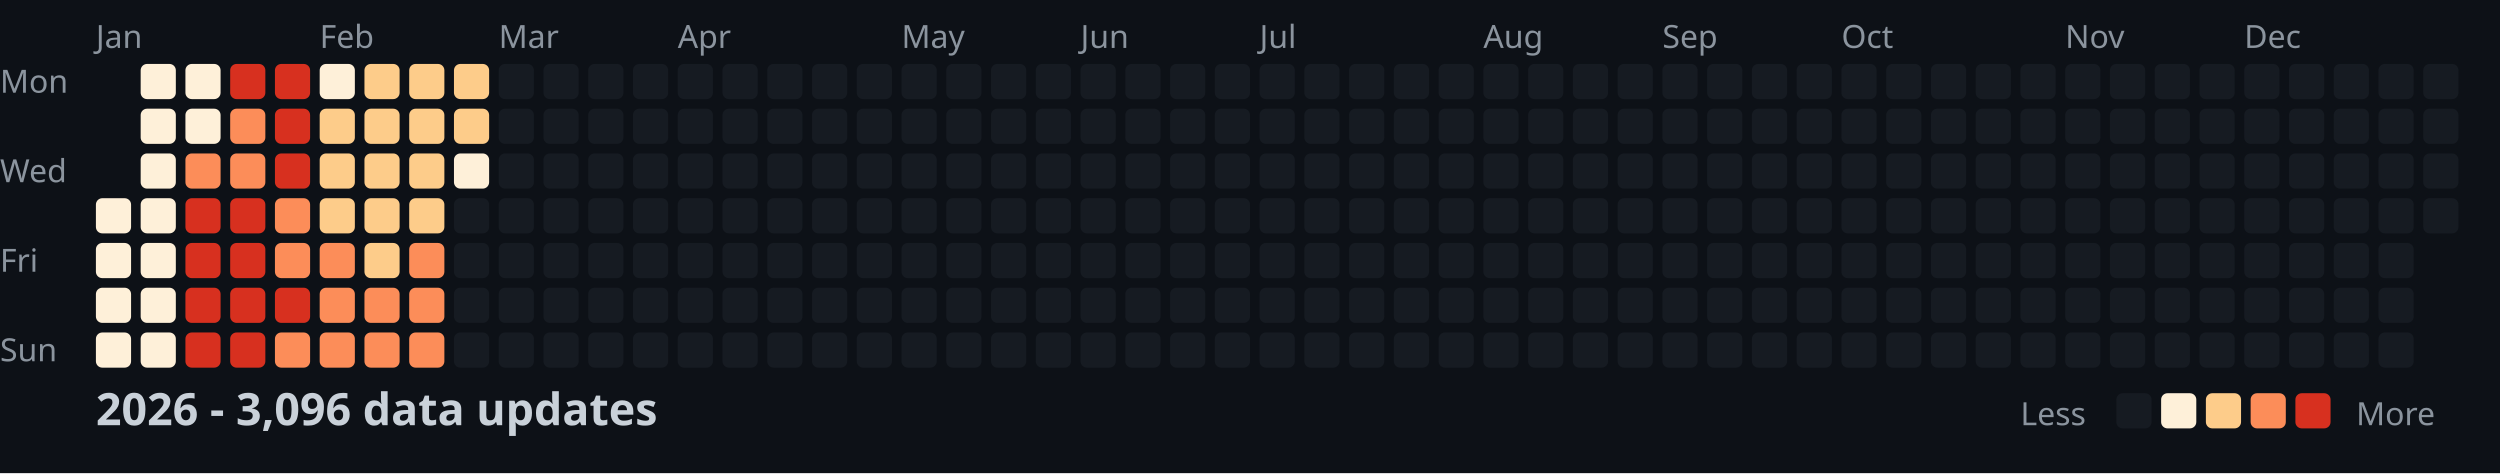
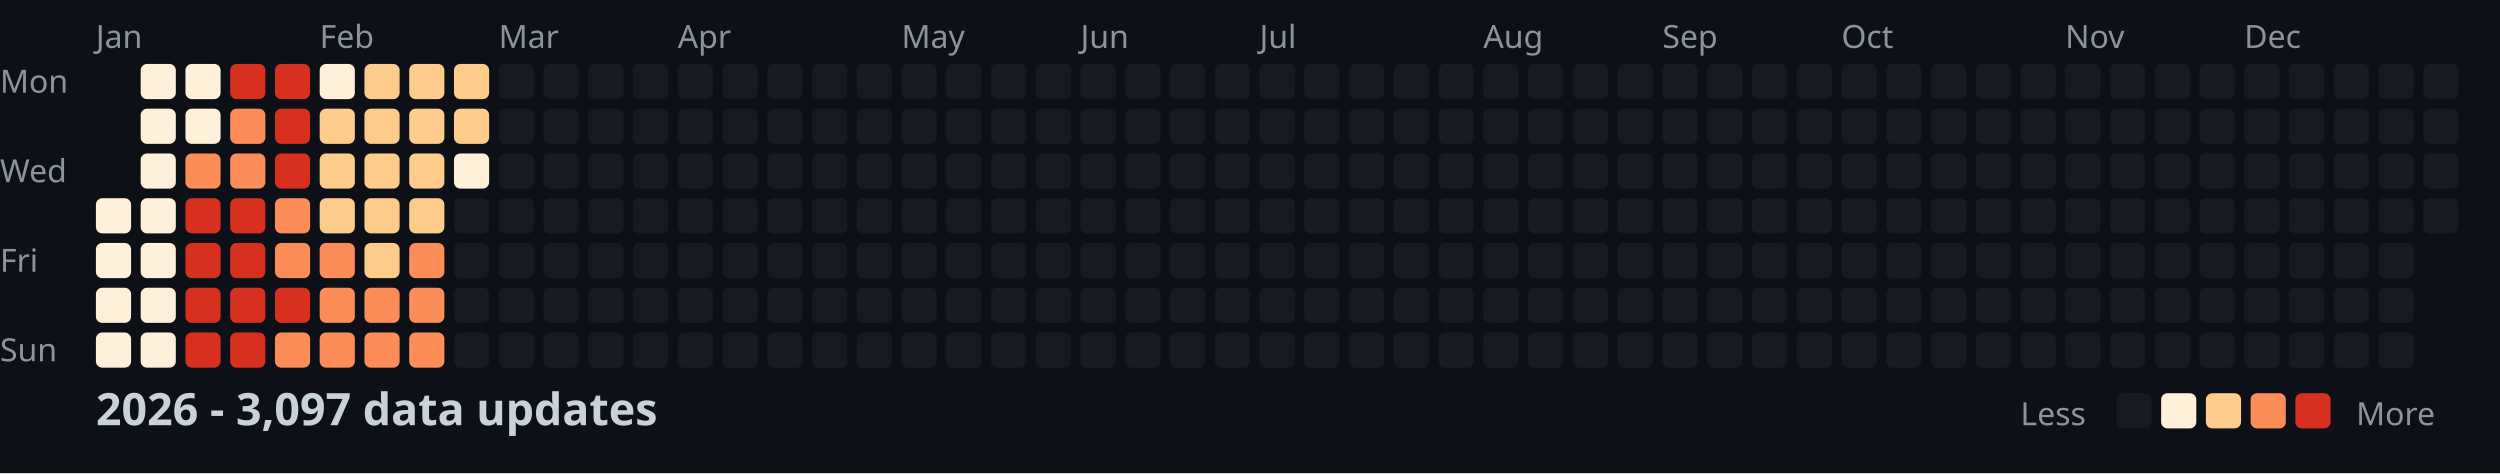
<svg xmlns="http://www.w3.org/2000/svg" width="782" height="148">
  <style>
    .month { font: 10px sans-serif; fill: #8b949e; }
    .day { font: 10px sans-serif; fill: #8b949e; }
    .title { font: bold 14px sans-serif; fill: #c9d1d9; }
    .legend { font: 10px sans-serif; fill: #8b949e; }
  </style>
  <rect width="100%" height="100%" fill="#0d1117" />
  <text x="0" y="29" class="day">Mon</text>
  <text x="0" y="57" class="day">Wed</text>
  <text x="0" y="85" class="day">Fri</text>
  <text x="0" y="113" class="day">Sun</text>
  <text x="30" y="15" class="month">Jan</text>
  <text x="100" y="15" class="month">Feb</text>
  <text x="156" y="15" class="month">Mar</text>
  <text x="212" y="15" class="month">Apr</text>
  <text x="282" y="15" class="month">May</text>
  <text x="338" y="15" class="month">Jun</text>
  <text x="394" y="15" class="month">Jul</text>
  <text x="464" y="15" class="month">Aug</text>
  <text x="520" y="15" class="month">Sep</text>
  <text x="576" y="15" class="month">Oct</text>
  <text x="646" y="15" class="month">Nov</text>
  <text x="702" y="15" class="month">Dec</text>
  <rect x="30" y="62" width="11" height="11" fill="#fef0d9" rx="2" />
  <rect x="30" y="76" width="11" height="11" fill="#fef0d9" rx="2" />
  <rect x="30" y="90" width="11" height="11" fill="#fef0d9" rx="2" />
  <rect x="30" y="104" width="11" height="11" fill="#fef0d9" rx="2" />
  <rect x="44" y="20" width="11" height="11" fill="#fef0d9" rx="2" />
  <rect x="44" y="34" width="11" height="11" fill="#fef0d9" rx="2" />
  <rect x="44" y="48" width="11" height="11" fill="#fef0d9" rx="2" />
  <rect x="44" y="62" width="11" height="11" fill="#fef0d9" rx="2" />
  <rect x="44" y="76" width="11" height="11" fill="#fef0d9" rx="2" />
  <rect x="44" y="90" width="11" height="11" fill="#fef0d9" rx="2" />
  <rect x="44" y="104" width="11" height="11" fill="#fef0d9" rx="2" />
  <rect x="58" y="20" width="11" height="11" fill="#fef0d9" rx="2" />
  <rect x="58" y="34" width="11" height="11" fill="#fef0d9" rx="2" />
  <rect x="58" y="48" width="11" height="11" fill="#fc8d59" rx="2" />
  <rect x="58" y="62" width="11" height="11" fill="#d7301f" rx="2" />
  <rect x="58" y="76" width="11" height="11" fill="#d7301f" rx="2" />
  <rect x="58" y="90" width="11" height="11" fill="#d7301f" rx="2" />
  <rect x="58" y="104" width="11" height="11" fill="#d7301f" rx="2" />
  <rect x="72" y="20" width="11" height="11" fill="#d7301f" rx="2" />
  <rect x="72" y="34" width="11" height="11" fill="#fc8d59" rx="2" />
  <rect x="72" y="48" width="11" height="11" fill="#fc8d59" rx="2" />
  <rect x="72" y="62" width="11" height="11" fill="#d7301f" rx="2" />
  <rect x="72" y="76" width="11" height="11" fill="#d7301f" rx="2" />
  <rect x="72" y="90" width="11" height="11" fill="#d7301f" rx="2" />
  <rect x="72" y="104" width="11" height="11" fill="#d7301f" rx="2" />
  <rect x="86" y="20" width="11" height="11" fill="#d7301f" rx="2" />
  <rect x="86" y="34" width="11" height="11" fill="#d7301f" rx="2" />
  <rect x="86" y="48" width="11" height="11" fill="#d7301f" rx="2" />
  <rect x="86" y="62" width="11" height="11" fill="#fc8d59" rx="2" />
  <rect x="86" y="76" width="11" height="11" fill="#fc8d59" rx="2" />
  <rect x="86" y="90" width="11" height="11" fill="#d7301f" rx="2" />
  <rect x="86" y="104" width="11" height="11" fill="#fc8d59" rx="2" />
  <rect x="100" y="20" width="11" height="11" fill="#fef0d9" rx="2" />
  <rect x="100" y="34" width="11" height="11" fill="#fdcc8a" rx="2" />
  <rect x="100" y="48" width="11" height="11" fill="#fdcc8a" rx="2" />
  <rect x="100" y="62" width="11" height="11" fill="#fdcc8a" rx="2" />
  <rect x="100" y="76" width="11" height="11" fill="#fc8d59" rx="2" />
  <rect x="100" y="90" width="11" height="11" fill="#fc8d59" rx="2" />
  <rect x="100" y="104" width="11" height="11" fill="#fc8d59" rx="2" />
  <rect x="114" y="20" width="11" height="11" fill="#fdcc8a" rx="2" />
  <rect x="114" y="34" width="11" height="11" fill="#fdcc8a" rx="2" />
  <rect x="114" y="48" width="11" height="11" fill="#fdcc8a" rx="2" />
  <rect x="114" y="62" width="11" height="11" fill="#fdcc8a" rx="2" />
  <rect x="114" y="76" width="11" height="11" fill="#fdcc8a" rx="2" />
  <rect x="114" y="90" width="11" height="11" fill="#fc8d59" rx="2" />
  <rect x="114" y="104" width="11" height="11" fill="#fc8d59" rx="2" />
  <rect x="128" y="20" width="11" height="11" fill="#fdcc8a" rx="2" />
  <rect x="128" y="34" width="11" height="11" fill="#fdcc8a" rx="2" />
  <rect x="128" y="48" width="11" height="11" fill="#fdcc8a" rx="2" />
  <rect x="128" y="62" width="11" height="11" fill="#fdcc8a" rx="2" />
  <rect x="128" y="76" width="11" height="11" fill="#fc8d59" rx="2" />
  <rect x="128" y="90" width="11" height="11" fill="#fc8d59" rx="2" />
  <rect x="128" y="104" width="11" height="11" fill="#fc8d59" rx="2" />
  <rect x="142" y="20" width="11" height="11" fill="#fdcc8a" rx="2" />
  <rect x="142" y="34" width="11" height="11" fill="#fdcc8a" rx="2" />
  <rect x="142" y="48" width="11" height="11" fill="#fef0d9" rx="2" />
  <rect x="142" y="62" width="11" height="11" fill="#161b22" rx="2" />
  <rect x="142" y="76" width="11" height="11" fill="#161b22" rx="2" />
  <rect x="142" y="90" width="11" height="11" fill="#161b22" rx="2" />
  <rect x="142" y="104" width="11" height="11" fill="#161b22" rx="2" />
  <rect x="156" y="20" width="11" height="11" fill="#161b22" rx="2" />
  <rect x="156" y="34" width="11" height="11" fill="#161b22" rx="2" />
  <rect x="156" y="48" width="11" height="11" fill="#161b22" rx="2" />
  <rect x="156" y="62" width="11" height="11" fill="#161b22" rx="2" />
  <rect x="156" y="76" width="11" height="11" fill="#161b22" rx="2" />
  <rect x="156" y="90" width="11" height="11" fill="#161b22" rx="2" />
  <rect x="156" y="104" width="11" height="11" fill="#161b22" rx="2" />
  <rect x="170" y="20" width="11" height="11" fill="#161b22" rx="2" />
  <rect x="170" y="34" width="11" height="11" fill="#161b22" rx="2" />
  <rect x="170" y="48" width="11" height="11" fill="#161b22" rx="2" />
  <rect x="170" y="62" width="11" height="11" fill="#161b22" rx="2" />
  <rect x="170" y="76" width="11" height="11" fill="#161b22" rx="2" />
  <rect x="170" y="90" width="11" height="11" fill="#161b22" rx="2" />
  <rect x="170" y="104" width="11" height="11" fill="#161b22" rx="2" />
  <rect x="184" y="20" width="11" height="11" fill="#161b22" rx="2" />
  <rect x="184" y="34" width="11" height="11" fill="#161b22" rx="2" />
  <rect x="184" y="48" width="11" height="11" fill="#161b22" rx="2" />
  <rect x="184" y="62" width="11" height="11" fill="#161b22" rx="2" />
  <rect x="184" y="76" width="11" height="11" fill="#161b22" rx="2" />
  <rect x="184" y="90" width="11" height="11" fill="#161b22" rx="2" />
  <rect x="184" y="104" width="11" height="11" fill="#161b22" rx="2" />
  <rect x="198" y="20" width="11" height="11" fill="#161b22" rx="2" />
  <rect x="198" y="34" width="11" height="11" fill="#161b22" rx="2" />
  <rect x="198" y="48" width="11" height="11" fill="#161b22" rx="2" />
  <rect x="198" y="62" width="11" height="11" fill="#161b22" rx="2" />
  <rect x="198" y="76" width="11" height="11" fill="#161b22" rx="2" />
  <rect x="198" y="90" width="11" height="11" fill="#161b22" rx="2" />
  <rect x="198" y="104" width="11" height="11" fill="#161b22" rx="2" />
  <rect x="212" y="20" width="11" height="11" fill="#161b22" rx="2" />
  <rect x="212" y="34" width="11" height="11" fill="#161b22" rx="2" />
  <rect x="212" y="48" width="11" height="11" fill="#161b22" rx="2" />
  <rect x="212" y="62" width="11" height="11" fill="#161b22" rx="2" />
  <rect x="212" y="76" width="11" height="11" fill="#161b22" rx="2" />
  <rect x="212" y="90" width="11" height="11" fill="#161b22" rx="2" />
  <rect x="212" y="104" width="11" height="11" fill="#161b22" rx="2" />
  <rect x="226" y="20" width="11" height="11" fill="#161b22" rx="2" />
  <rect x="226" y="34" width="11" height="11" fill="#161b22" rx="2" />
  <rect x="226" y="48" width="11" height="11" fill="#161b22" rx="2" />
  <rect x="226" y="62" width="11" height="11" fill="#161b22" rx="2" />
  <rect x="226" y="76" width="11" height="11" fill="#161b22" rx="2" />
  <rect x="226" y="90" width="11" height="11" fill="#161b22" rx="2" />
  <rect x="226" y="104" width="11" height="11" fill="#161b22" rx="2" />
  <rect x="240" y="20" width="11" height="11" fill="#161b22" rx="2" />
  <rect x="240" y="34" width="11" height="11" fill="#161b22" rx="2" />
  <rect x="240" y="48" width="11" height="11" fill="#161b22" rx="2" />
  <rect x="240" y="62" width="11" height="11" fill="#161b22" rx="2" />
  <rect x="240" y="76" width="11" height="11" fill="#161b22" rx="2" />
  <rect x="240" y="90" width="11" height="11" fill="#161b22" rx="2" />
  <rect x="240" y="104" width="11" height="11" fill="#161b22" rx="2" />
  <rect x="254" y="20" width="11" height="11" fill="#161b22" rx="2" />
  <rect x="254" y="34" width="11" height="11" fill="#161b22" rx="2" />
  <rect x="254" y="48" width="11" height="11" fill="#161b22" rx="2" />
  <rect x="254" y="62" width="11" height="11" fill="#161b22" rx="2" />
  <rect x="254" y="76" width="11" height="11" fill="#161b22" rx="2" />
  <rect x="254" y="90" width="11" height="11" fill="#161b22" rx="2" />
  <rect x="254" y="104" width="11" height="11" fill="#161b22" rx="2" />
  <rect x="268" y="20" width="11" height="11" fill="#161b22" rx="2" />
  <rect x="268" y="34" width="11" height="11" fill="#161b22" rx="2" />
  <rect x="268" y="48" width="11" height="11" fill="#161b22" rx="2" />
  <rect x="268" y="62" width="11" height="11" fill="#161b22" rx="2" />
  <rect x="268" y="76" width="11" height="11" fill="#161b22" rx="2" />
  <rect x="268" y="90" width="11" height="11" fill="#161b22" rx="2" />
  <rect x="268" y="104" width="11" height="11" fill="#161b22" rx="2" />
  <rect x="282" y="20" width="11" height="11" fill="#161b22" rx="2" />
  <rect x="282" y="34" width="11" height="11" fill="#161b22" rx="2" />
  <rect x="282" y="48" width="11" height="11" fill="#161b22" rx="2" />
  <rect x="282" y="62" width="11" height="11" fill="#161b22" rx="2" />
  <rect x="282" y="76" width="11" height="11" fill="#161b22" rx="2" />
  <rect x="282" y="90" width="11" height="11" fill="#161b22" rx="2" />
  <rect x="282" y="104" width="11" height="11" fill="#161b22" rx="2" />
  <rect x="296" y="20" width="11" height="11" fill="#161b22" rx="2" />
  <rect x="296" y="34" width="11" height="11" fill="#161b22" rx="2" />
  <rect x="296" y="48" width="11" height="11" fill="#161b22" rx="2" />
  <rect x="296" y="62" width="11" height="11" fill="#161b22" rx="2" />
  <rect x="296" y="76" width="11" height="11" fill="#161b22" rx="2" />
  <rect x="296" y="90" width="11" height="11" fill="#161b22" rx="2" />
  <rect x="296" y="104" width="11" height="11" fill="#161b22" rx="2" />
  <rect x="310" y="20" width="11" height="11" fill="#161b22" rx="2" />
  <rect x="310" y="34" width="11" height="11" fill="#161b22" rx="2" />
  <rect x="310" y="48" width="11" height="11" fill="#161b22" rx="2" />
  <rect x="310" y="62" width="11" height="11" fill="#161b22" rx="2" />
  <rect x="310" y="76" width="11" height="11" fill="#161b22" rx="2" />
  <rect x="310" y="90" width="11" height="11" fill="#161b22" rx="2" />
  <rect x="310" y="104" width="11" height="11" fill="#161b22" rx="2" />
  <rect x="324" y="20" width="11" height="11" fill="#161b22" rx="2" />
  <rect x="324" y="34" width="11" height="11" fill="#161b22" rx="2" />
  <rect x="324" y="48" width="11" height="11" fill="#161b22" rx="2" />
  <rect x="324" y="62" width="11" height="11" fill="#161b22" rx="2" />
  <rect x="324" y="76" width="11" height="11" fill="#161b22" rx="2" />
  <rect x="324" y="90" width="11" height="11" fill="#161b22" rx="2" />
  <rect x="324" y="104" width="11" height="11" fill="#161b22" rx="2" />
  <rect x="338" y="20" width="11" height="11" fill="#161b22" rx="2" />
  <rect x="338" y="34" width="11" height="11" fill="#161b22" rx="2" />
  <rect x="338" y="48" width="11" height="11" fill="#161b22" rx="2" />
  <rect x="338" y="62" width="11" height="11" fill="#161b22" rx="2" />
  <rect x="338" y="76" width="11" height="11" fill="#161b22" rx="2" />
  <rect x="338" y="90" width="11" height="11" fill="#161b22" rx="2" />
  <rect x="338" y="104" width="11" height="11" fill="#161b22" rx="2" />
  <rect x="352" y="20" width="11" height="11" fill="#161b22" rx="2" />
  <rect x="352" y="34" width="11" height="11" fill="#161b22" rx="2" />
  <rect x="352" y="48" width="11" height="11" fill="#161b22" rx="2" />
  <rect x="352" y="62" width="11" height="11" fill="#161b22" rx="2" />
  <rect x="352" y="76" width="11" height="11" fill="#161b22" rx="2" />
  <rect x="352" y="90" width="11" height="11" fill="#161b22" rx="2" />
  <rect x="352" y="104" width="11" height="11" fill="#161b22" rx="2" />
  <rect x="366" y="20" width="11" height="11" fill="#161b22" rx="2" />
  <rect x="366" y="34" width="11" height="11" fill="#161b22" rx="2" />
  <rect x="366" y="48" width="11" height="11" fill="#161b22" rx="2" />
  <rect x="366" y="62" width="11" height="11" fill="#161b22" rx="2" />
  <rect x="366" y="76" width="11" height="11" fill="#161b22" rx="2" />
  <rect x="366" y="90" width="11" height="11" fill="#161b22" rx="2" />
  <rect x="366" y="104" width="11" height="11" fill="#161b22" rx="2" />
  <rect x="380" y="20" width="11" height="11" fill="#161b22" rx="2" />
  <rect x="380" y="34" width="11" height="11" fill="#161b22" rx="2" />
  <rect x="380" y="48" width="11" height="11" fill="#161b22" rx="2" />
  <rect x="380" y="62" width="11" height="11" fill="#161b22" rx="2" />
  <rect x="380" y="76" width="11" height="11" fill="#161b22" rx="2" />
  <rect x="380" y="90" width="11" height="11" fill="#161b22" rx="2" />
  <rect x="380" y="104" width="11" height="11" fill="#161b22" rx="2" />
  <rect x="394" y="20" width="11" height="11" fill="#161b22" rx="2" />
  <rect x="394" y="34" width="11" height="11" fill="#161b22" rx="2" />
  <rect x="394" y="48" width="11" height="11" fill="#161b22" rx="2" />
  <rect x="394" y="62" width="11" height="11" fill="#161b22" rx="2" />
  <rect x="394" y="76" width="11" height="11" fill="#161b22" rx="2" />
  <rect x="394" y="90" width="11" height="11" fill="#161b22" rx="2" />
  <rect x="394" y="104" width="11" height="11" fill="#161b22" rx="2" />
  <rect x="408" y="20" width="11" height="11" fill="#161b22" rx="2" />
  <rect x="408" y="34" width="11" height="11" fill="#161b22" rx="2" />
  <rect x="408" y="48" width="11" height="11" fill="#161b22" rx="2" />
  <rect x="408" y="62" width="11" height="11" fill="#161b22" rx="2" />
  <rect x="408" y="76" width="11" height="11" fill="#161b22" rx="2" />
  <rect x="408" y="90" width="11" height="11" fill="#161b22" rx="2" />
  <rect x="408" y="104" width="11" height="11" fill="#161b22" rx="2" />
  <rect x="422" y="20" width="11" height="11" fill="#161b22" rx="2" />
  <rect x="422" y="34" width="11" height="11" fill="#161b22" rx="2" />
  <rect x="422" y="48" width="11" height="11" fill="#161b22" rx="2" />
  <rect x="422" y="62" width="11" height="11" fill="#161b22" rx="2" />
  <rect x="422" y="76" width="11" height="11" fill="#161b22" rx="2" />
  <rect x="422" y="90" width="11" height="11" fill="#161b22" rx="2" />
  <rect x="422" y="104" width="11" height="11" fill="#161b22" rx="2" />
  <rect x="436" y="20" width="11" height="11" fill="#161b22" rx="2" />
  <rect x="436" y="34" width="11" height="11" fill="#161b22" rx="2" />
  <rect x="436" y="48" width="11" height="11" fill="#161b22" rx="2" />
  <rect x="436" y="62" width="11" height="11" fill="#161b22" rx="2" />
  <rect x="436" y="76" width="11" height="11" fill="#161b22" rx="2" />
  <rect x="436" y="90" width="11" height="11" fill="#161b22" rx="2" />
  <rect x="436" y="104" width="11" height="11" fill="#161b22" rx="2" />
  <rect x="450" y="20" width="11" height="11" fill="#161b22" rx="2" />
  <rect x="450" y="34" width="11" height="11" fill="#161b22" rx="2" />
  <rect x="450" y="48" width="11" height="11" fill="#161b22" rx="2" />
  <rect x="450" y="62" width="11" height="11" fill="#161b22" rx="2" />
  <rect x="450" y="76" width="11" height="11" fill="#161b22" rx="2" />
  <rect x="450" y="90" width="11" height="11" fill="#161b22" rx="2" />
  <rect x="450" y="104" width="11" height="11" fill="#161b22" rx="2" />
  <rect x="464" y="20" width="11" height="11" fill="#161b22" rx="2" />
  <rect x="464" y="34" width="11" height="11" fill="#161b22" rx="2" />
  <rect x="464" y="48" width="11" height="11" fill="#161b22" rx="2" />
  <rect x="464" y="62" width="11" height="11" fill="#161b22" rx="2" />
  <rect x="464" y="76" width="11" height="11" fill="#161b22" rx="2" />
  <rect x="464" y="90" width="11" height="11" fill="#161b22" rx="2" />
  <rect x="464" y="104" width="11" height="11" fill="#161b22" rx="2" />
  <rect x="478" y="20" width="11" height="11" fill="#161b22" rx="2" />
  <rect x="478" y="34" width="11" height="11" fill="#161b22" rx="2" />
  <rect x="478" y="48" width="11" height="11" fill="#161b22" rx="2" />
  <rect x="478" y="62" width="11" height="11" fill="#161b22" rx="2" />
  <rect x="478" y="76" width="11" height="11" fill="#161b22" rx="2" />
  <rect x="478" y="90" width="11" height="11" fill="#161b22" rx="2" />
  <rect x="478" y="104" width="11" height="11" fill="#161b22" rx="2" />
  <rect x="492" y="20" width="11" height="11" fill="#161b22" rx="2" />
  <rect x="492" y="34" width="11" height="11" fill="#161b22" rx="2" />
  <rect x="492" y="48" width="11" height="11" fill="#161b22" rx="2" />
  <rect x="492" y="62" width="11" height="11" fill="#161b22" rx="2" />
  <rect x="492" y="76" width="11" height="11" fill="#161b22" rx="2" />
  <rect x="492" y="90" width="11" height="11" fill="#161b22" rx="2" />
  <rect x="492" y="104" width="11" height="11" fill="#161b22" rx="2" />
  <rect x="506" y="20" width="11" height="11" fill="#161b22" rx="2" />
  <rect x="506" y="34" width="11" height="11" fill="#161b22" rx="2" />
  <rect x="506" y="48" width="11" height="11" fill="#161b22" rx="2" />
  <rect x="506" y="62" width="11" height="11" fill="#161b22" rx="2" />
  <rect x="506" y="76" width="11" height="11" fill="#161b22" rx="2" />
  <rect x="506" y="90" width="11" height="11" fill="#161b22" rx="2" />
  <rect x="506" y="104" width="11" height="11" fill="#161b22" rx="2" />
  <rect x="520" y="20" width="11" height="11" fill="#161b22" rx="2" />
  <rect x="520" y="34" width="11" height="11" fill="#161b22" rx="2" />
  <rect x="520" y="48" width="11" height="11" fill="#161b22" rx="2" />
  <rect x="520" y="62" width="11" height="11" fill="#161b22" rx="2" />
  <rect x="520" y="76" width="11" height="11" fill="#161b22" rx="2" />
  <rect x="520" y="90" width="11" height="11" fill="#161b22" rx="2" />
  <rect x="520" y="104" width="11" height="11" fill="#161b22" rx="2" />
  <rect x="534" y="20" width="11" height="11" fill="#161b22" rx="2" />
  <rect x="534" y="34" width="11" height="11" fill="#161b22" rx="2" />
  <rect x="534" y="48" width="11" height="11" fill="#161b22" rx="2" />
  <rect x="534" y="62" width="11" height="11" fill="#161b22" rx="2" />
  <rect x="534" y="76" width="11" height="11" fill="#161b22" rx="2" />
  <rect x="534" y="90" width="11" height="11" fill="#161b22" rx="2" />
  <rect x="534" y="104" width="11" height="11" fill="#161b22" rx="2" />
  <rect x="548" y="20" width="11" height="11" fill="#161b22" rx="2" />
  <rect x="548" y="34" width="11" height="11" fill="#161b22" rx="2" />
  <rect x="548" y="48" width="11" height="11" fill="#161b22" rx="2" />
  <rect x="548" y="62" width="11" height="11" fill="#161b22" rx="2" />
  <rect x="548" y="76" width="11" height="11" fill="#161b22" rx="2" />
  <rect x="548" y="90" width="11" height="11" fill="#161b22" rx="2" />
  <rect x="548" y="104" width="11" height="11" fill="#161b22" rx="2" />
  <rect x="562" y="20" width="11" height="11" fill="#161b22" rx="2" />
  <rect x="562" y="34" width="11" height="11" fill="#161b22" rx="2" />
  <rect x="562" y="48" width="11" height="11" fill="#161b22" rx="2" />
  <rect x="562" y="62" width="11" height="11" fill="#161b22" rx="2" />
  <rect x="562" y="76" width="11" height="11" fill="#161b22" rx="2" />
  <rect x="562" y="90" width="11" height="11" fill="#161b22" rx="2" />
  <rect x="562" y="104" width="11" height="11" fill="#161b22" rx="2" />
  <rect x="576" y="20" width="11" height="11" fill="#161b22" rx="2" />
  <rect x="576" y="34" width="11" height="11" fill="#161b22" rx="2" />
  <rect x="576" y="48" width="11" height="11" fill="#161b22" rx="2" />
  <rect x="576" y="62" width="11" height="11" fill="#161b22" rx="2" />
  <rect x="576" y="76" width="11" height="11" fill="#161b22" rx="2" />
  <rect x="576" y="90" width="11" height="11" fill="#161b22" rx="2" />
  <rect x="576" y="104" width="11" height="11" fill="#161b22" rx="2" />
  <rect x="590" y="20" width="11" height="11" fill="#161b22" rx="2" />
  <rect x="590" y="34" width="11" height="11" fill="#161b22" rx="2" />
  <rect x="590" y="48" width="11" height="11" fill="#161b22" rx="2" />
  <rect x="590" y="62" width="11" height="11" fill="#161b22" rx="2" />
  <rect x="590" y="76" width="11" height="11" fill="#161b22" rx="2" />
  <rect x="590" y="90" width="11" height="11" fill="#161b22" rx="2" />
  <rect x="590" y="104" width="11" height="11" fill="#161b22" rx="2" />
  <rect x="604" y="20" width="11" height="11" fill="#161b22" rx="2" />
  <rect x="604" y="34" width="11" height="11" fill="#161b22" rx="2" />
  <rect x="604" y="48" width="11" height="11" fill="#161b22" rx="2" />
  <rect x="604" y="62" width="11" height="11" fill="#161b22" rx="2" />
  <rect x="604" y="76" width="11" height="11" fill="#161b22" rx="2" />
  <rect x="604" y="90" width="11" height="11" fill="#161b22" rx="2" />
  <rect x="604" y="104" width="11" height="11" fill="#161b22" rx="2" />
  <rect x="618" y="20" width="11" height="11" fill="#161b22" rx="2" />
  <rect x="618" y="34" width="11" height="11" fill="#161b22" rx="2" />
  <rect x="618" y="48" width="11" height="11" fill="#161b22" rx="2" />
  <rect x="618" y="62" width="11" height="11" fill="#161b22" rx="2" />
  <rect x="618" y="76" width="11" height="11" fill="#161b22" rx="2" />
  <rect x="618" y="90" width="11" height="11" fill="#161b22" rx="2" />
  <rect x="618" y="104" width="11" height="11" fill="#161b22" rx="2" />
  <rect x="632" y="20" width="11" height="11" fill="#161b22" rx="2" />
  <rect x="632" y="34" width="11" height="11" fill="#161b22" rx="2" />
  <rect x="632" y="48" width="11" height="11" fill="#161b22" rx="2" />
  <rect x="632" y="62" width="11" height="11" fill="#161b22" rx="2" />
  <rect x="632" y="76" width="11" height="11" fill="#161b22" rx="2" />
  <rect x="632" y="90" width="11" height="11" fill="#161b22" rx="2" />
  <rect x="632" y="104" width="11" height="11" fill="#161b22" rx="2" />
  <rect x="646" y="20" width="11" height="11" fill="#161b22" rx="2" />
  <rect x="646" y="34" width="11" height="11" fill="#161b22" rx="2" />
  <rect x="646" y="48" width="11" height="11" fill="#161b22" rx="2" />
  <rect x="646" y="62" width="11" height="11" fill="#161b22" rx="2" />
  <rect x="646" y="76" width="11" height="11" fill="#161b22" rx="2" />
  <rect x="646" y="90" width="11" height="11" fill="#161b22" rx="2" />
  <rect x="646" y="104" width="11" height="11" fill="#161b22" rx="2" />
  <rect x="660" y="20" width="11" height="11" fill="#161b22" rx="2" />
  <rect x="660" y="34" width="11" height="11" fill="#161b22" rx="2" />
  <rect x="660" y="48" width="11" height="11" fill="#161b22" rx="2" />
  <rect x="660" y="62" width="11" height="11" fill="#161b22" rx="2" />
  <rect x="660" y="76" width="11" height="11" fill="#161b22" rx="2" />
  <rect x="660" y="90" width="11" height="11" fill="#161b22" rx="2" />
  <rect x="660" y="104" width="11" height="11" fill="#161b22" rx="2" />
  <rect x="674" y="20" width="11" height="11" fill="#161b22" rx="2" />
  <rect x="674" y="34" width="11" height="11" fill="#161b22" rx="2" />
  <rect x="674" y="48" width="11" height="11" fill="#161b22" rx="2" />
  <rect x="674" y="62" width="11" height="11" fill="#161b22" rx="2" />
  <rect x="674" y="76" width="11" height="11" fill="#161b22" rx="2" />
  <rect x="674" y="90" width="11" height="11" fill="#161b22" rx="2" />
  <rect x="674" y="104" width="11" height="11" fill="#161b22" rx="2" />
  <rect x="688" y="20" width="11" height="11" fill="#161b22" rx="2" />
  <rect x="688" y="34" width="11" height="11" fill="#161b22" rx="2" />
  <rect x="688" y="48" width="11" height="11" fill="#161b22" rx="2" />
  <rect x="688" y="62" width="11" height="11" fill="#161b22" rx="2" />
  <rect x="688" y="76" width="11" height="11" fill="#161b22" rx="2" />
  <rect x="688" y="90" width="11" height="11" fill="#161b22" rx="2" />
  <rect x="688" y="104" width="11" height="11" fill="#161b22" rx="2" />
  <rect x="702" y="20" width="11" height="11" fill="#161b22" rx="2" />
  <rect x="702" y="34" width="11" height="11" fill="#161b22" rx="2" />
  <rect x="702" y="48" width="11" height="11" fill="#161b22" rx="2" />
  <rect x="702" y="62" width="11" height="11" fill="#161b22" rx="2" />
  <rect x="702" y="76" width="11" height="11" fill="#161b22" rx="2" />
  <rect x="702" y="90" width="11" height="11" fill="#161b22" rx="2" />
  <rect x="702" y="104" width="11" height="11" fill="#161b22" rx="2" />
  <rect x="716" y="20" width="11" height="11" fill="#161b22" rx="2" />
  <rect x="716" y="34" width="11" height="11" fill="#161b22" rx="2" />
  <rect x="716" y="48" width="11" height="11" fill="#161b22" rx="2" />
  <rect x="716" y="62" width="11" height="11" fill="#161b22" rx="2" />
  <rect x="716" y="76" width="11" height="11" fill="#161b22" rx="2" />
  <rect x="716" y="90" width="11" height="11" fill="#161b22" rx="2" />
  <rect x="716" y="104" width="11" height="11" fill="#161b22" rx="2" />
  <rect x="730" y="20" width="11" height="11" fill="#161b22" rx="2" />
  <rect x="730" y="34" width="11" height="11" fill="#161b22" rx="2" />
  <rect x="730" y="48" width="11" height="11" fill="#161b22" rx="2" />
  <rect x="730" y="62" width="11" height="11" fill="#161b22" rx="2" />
  <rect x="730" y="76" width="11" height="11" fill="#161b22" rx="2" />
  <rect x="730" y="90" width="11" height="11" fill="#161b22" rx="2" />
  <rect x="730" y="104" width="11" height="11" fill="#161b22" rx="2" />
  <rect x="744" y="20" width="11" height="11" fill="#161b22" rx="2" />
  <rect x="744" y="34" width="11" height="11" fill="#161b22" rx="2" />
  <rect x="744" y="48" width="11" height="11" fill="#161b22" rx="2" />
  <rect x="744" y="62" width="11" height="11" fill="#161b22" rx="2" />
  <rect x="744" y="76" width="11" height="11" fill="#161b22" rx="2" />
  <rect x="744" y="90" width="11" height="11" fill="#161b22" rx="2" />
  <rect x="744" y="104" width="11" height="11" fill="#161b22" rx="2" />
  <rect x="758" y="20" width="11" height="11" fill="#161b22" rx="2" />
  <rect x="758" y="34" width="11" height="11" fill="#161b22" rx="2" />
  <rect x="758" y="48" width="11" height="11" fill="#161b22" rx="2" />
  <rect x="758" y="62" width="11" height="11" fill="#161b22" rx="2" />
-   <text x="30" y="133" class="title">2026 - 3,096 data updates</text>
+   <text x="30" y="133" class="title">2026 - 3,097 data updates</text>
  <text x="632" y="133" class="legend">Less</text>
  <rect x="662" y="123" width="11" height="11" fill="#161b22" rx="2" />
  <rect x="676" y="123" width="11" height="11" fill="#fef0d9" rx="2" />
  <rect x="690" y="123" width="11" height="11" fill="#fdcc8a" rx="2" />
  <rect x="704" y="123" width="11" height="11" fill="#fc8d59" rx="2" />
  <rect x="718" y="123" width="11" height="11" fill="#d7301f" rx="2" />
  <text x="737" y="133" class="legend">More</text>
</svg>
